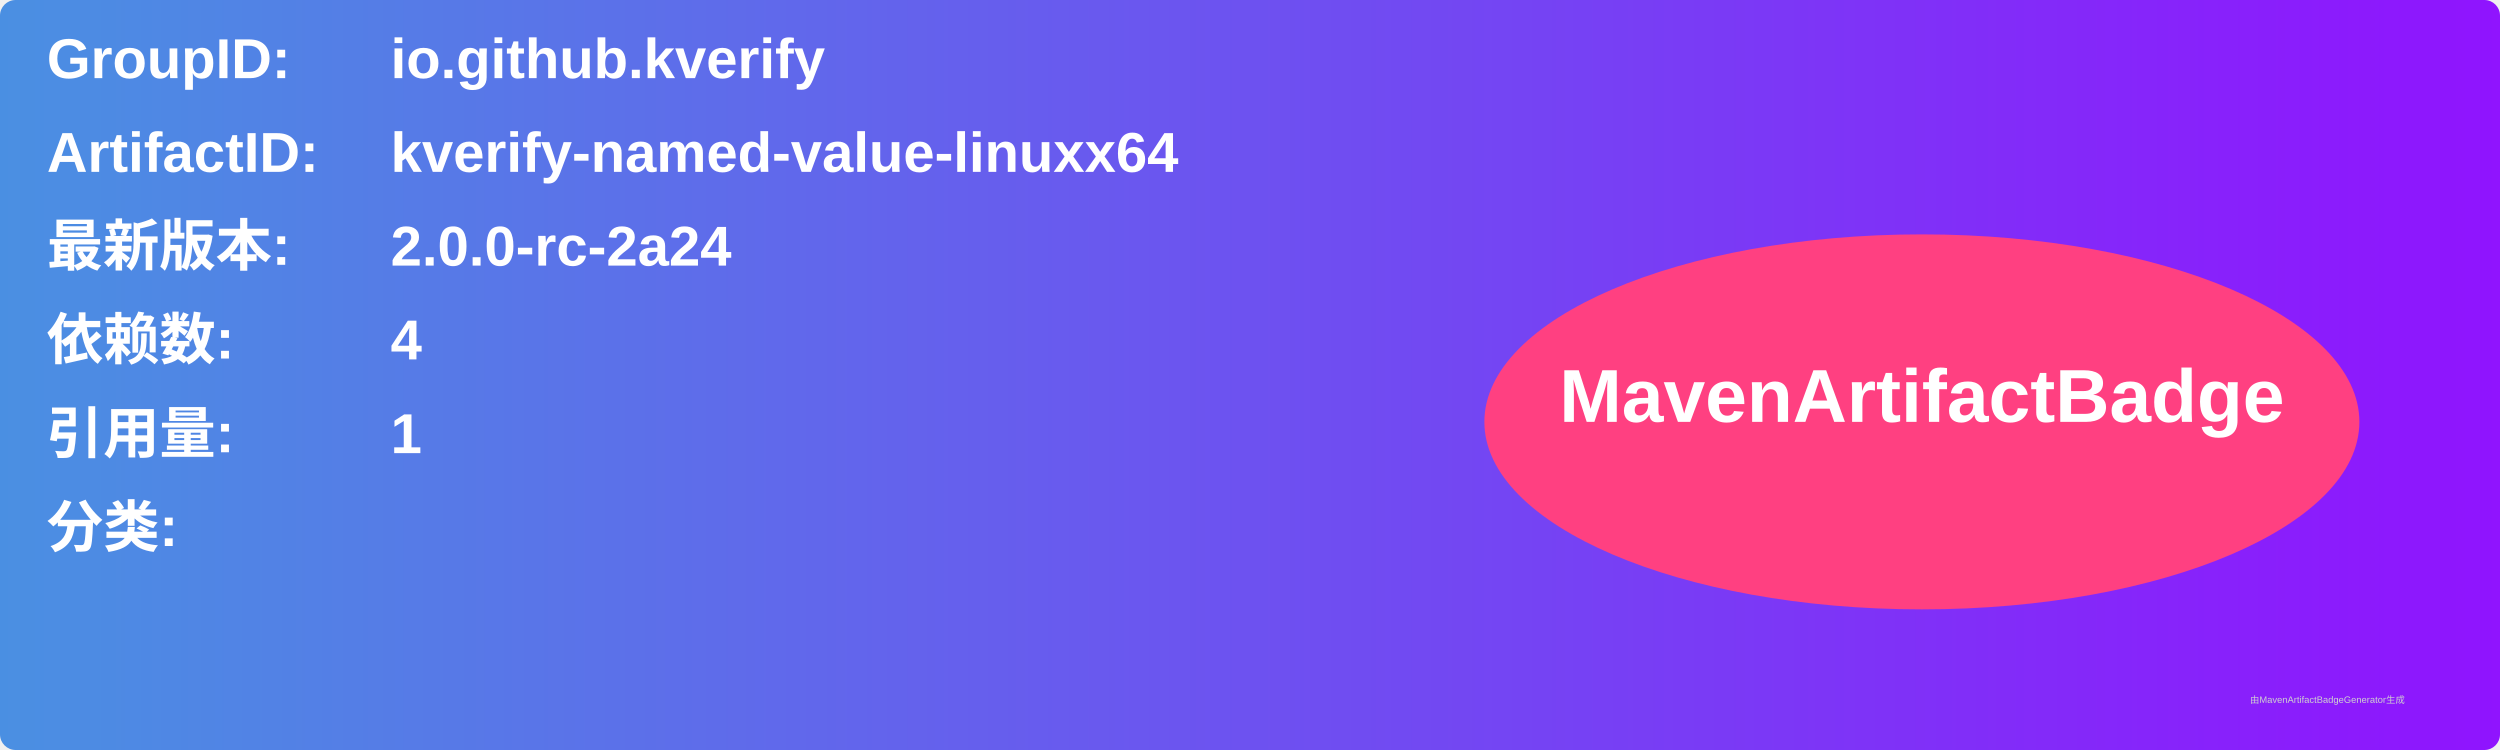
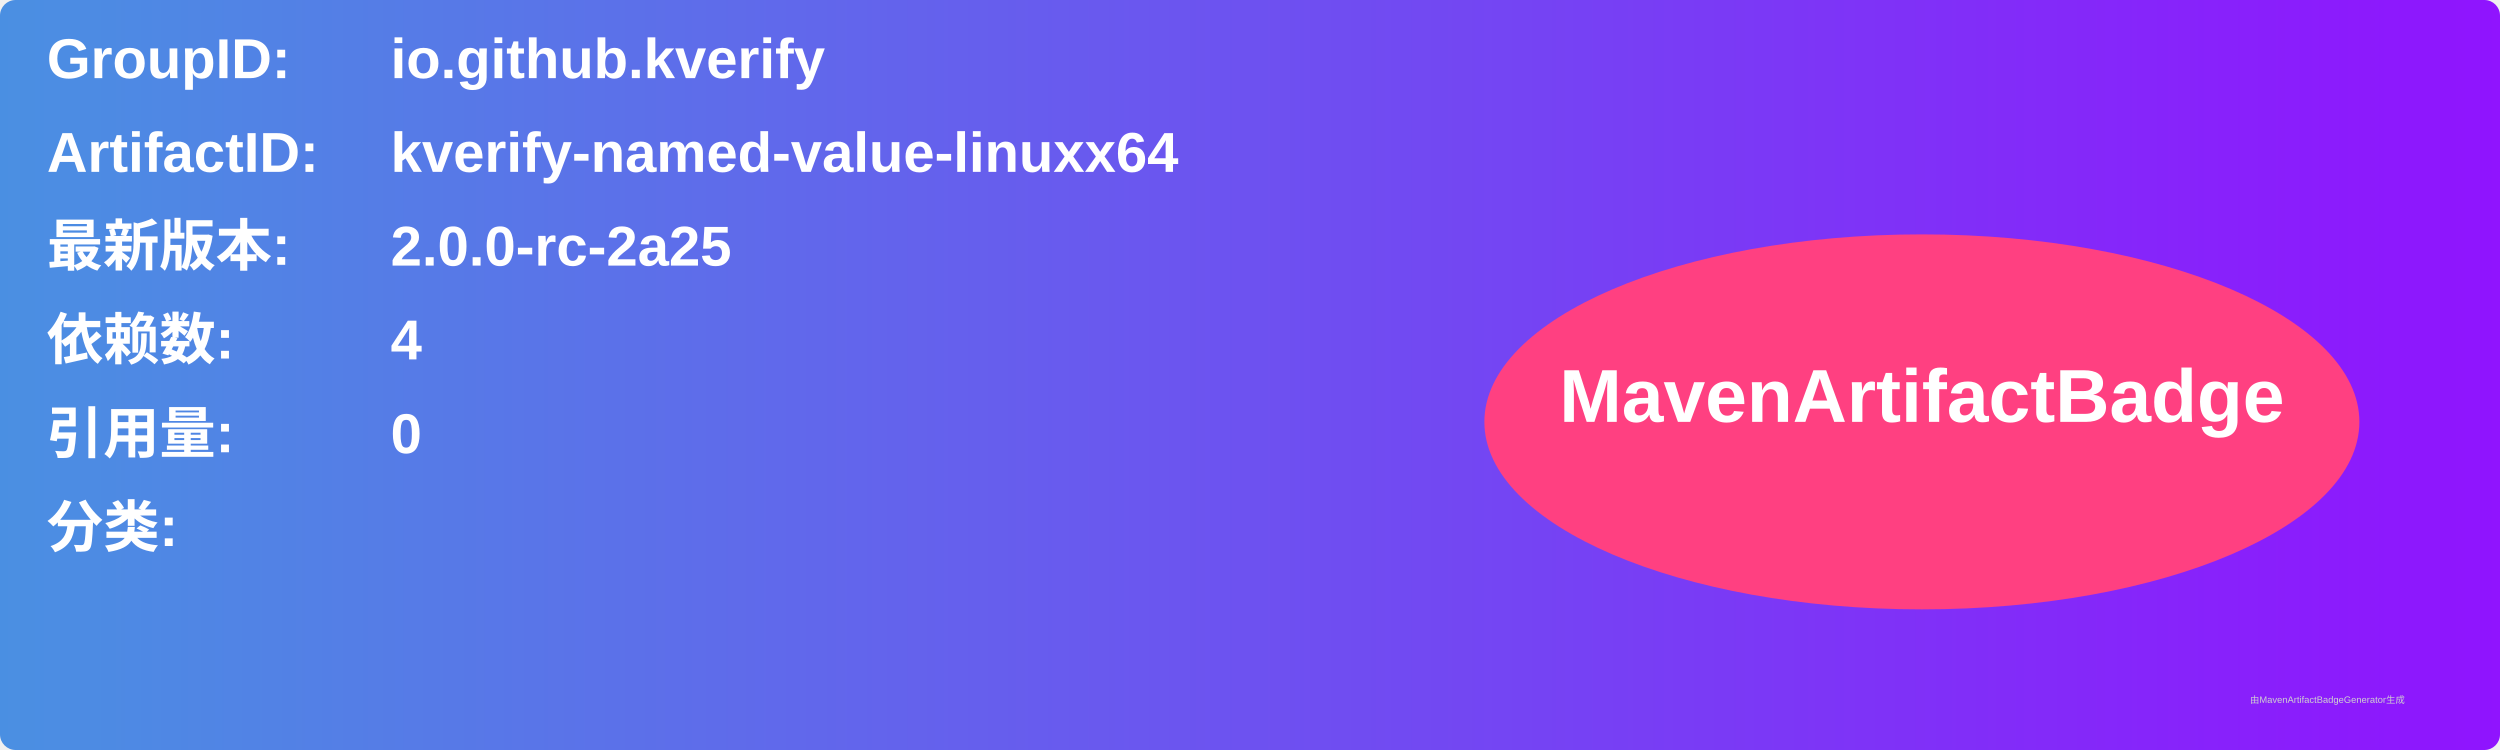
<svg xmlns="http://www.w3.org/2000/svg" width="800" height="240" viewBox="0 0 800 240">
  <linearGradient id="grad" x1="0%" y1="0%" x2="100%" y2="0%">
    <stop offset="0%" stop-color="#4a90e2" />
    <stop offset="100%" stop-color="#9013fe" />
  </linearGradient>
  <rect width="100%" height="100%" rx="5" ry="5" fill="url(#grad)" />
  <g transform="translate(15, 15)">
    <text x="0" y="10" font-family="Arial" font-size="18" fill="white" font-weight="bold" width="260">GroupID:</text>
    <text x="110" y="10" font-family="Arial" font-size="18" fill="white" font-weight="bold" width="460">io.github.kverify</text>
    <text x="0" y="40" font-family="Arial" font-size="18" fill="white" font-weight="bold" width="260">ArtifactID:</text>
    <text x="110" y="40" font-family="Arial" font-size="18" fill="white" font-weight="bold" width="460">kverify-named-value-linuxx64</text>
    <text x="0" y="70" font-family="Arial" font-size="18" fill="white" font-weight="bold">最新版本:</text>
    <text x="110" y="70" font-family="Arial" font-size="18" fill="white" font-weight="bold">
-       <tspan font-weight="bold">2.0.0-rc-2a24</tspan>
+       <tspan font-weight="bold">2.0.0-rc-2a25</tspan>
    </text>
    <text x="0" y="100" font-family="Arial" font-size="18" fill="white" font-weight="bold">依赖数: </text>
    <text x="110" y="100" font-family="Arial" font-size="18" fill="white">
      <tspan font-weight="bold">4</tspan>
    </text>
    <text x="0" y="130" font-family="Arial" font-size="18" fill="white" font-weight="bold">引用量: </text>
    <text x="110" y="130" font-family="Arial" font-size="18" fill="white">
-       <tspan font-weight="bold">1</tspan>
+       <tspan font-weight="bold">0</tspan>
    </text>
    <text x="0" y="160" font-family="Arial" font-size="18" fill="white" font-weight="bold">分类:</text>
    <text x="10" y="190" font-family="Arial" font-size="10" fill="white">
      <tspan font-weight="bold" />
    </text>
    <ellipse cx="600" cy="120" rx="140" ry="60" fill="#ff4081" />
    <text x="600" y="120" text-anchor="middle" font-family="Arial" font-size="24" fill="white" font-weight="bold">MavenArtifactBadge</text>
  </g>
  <text x="720" y="225" font-family="Arial" font-size="3" fill="#d0d0d0">由MavenArtifactBadgeGenerator生成</text>
</svg>
